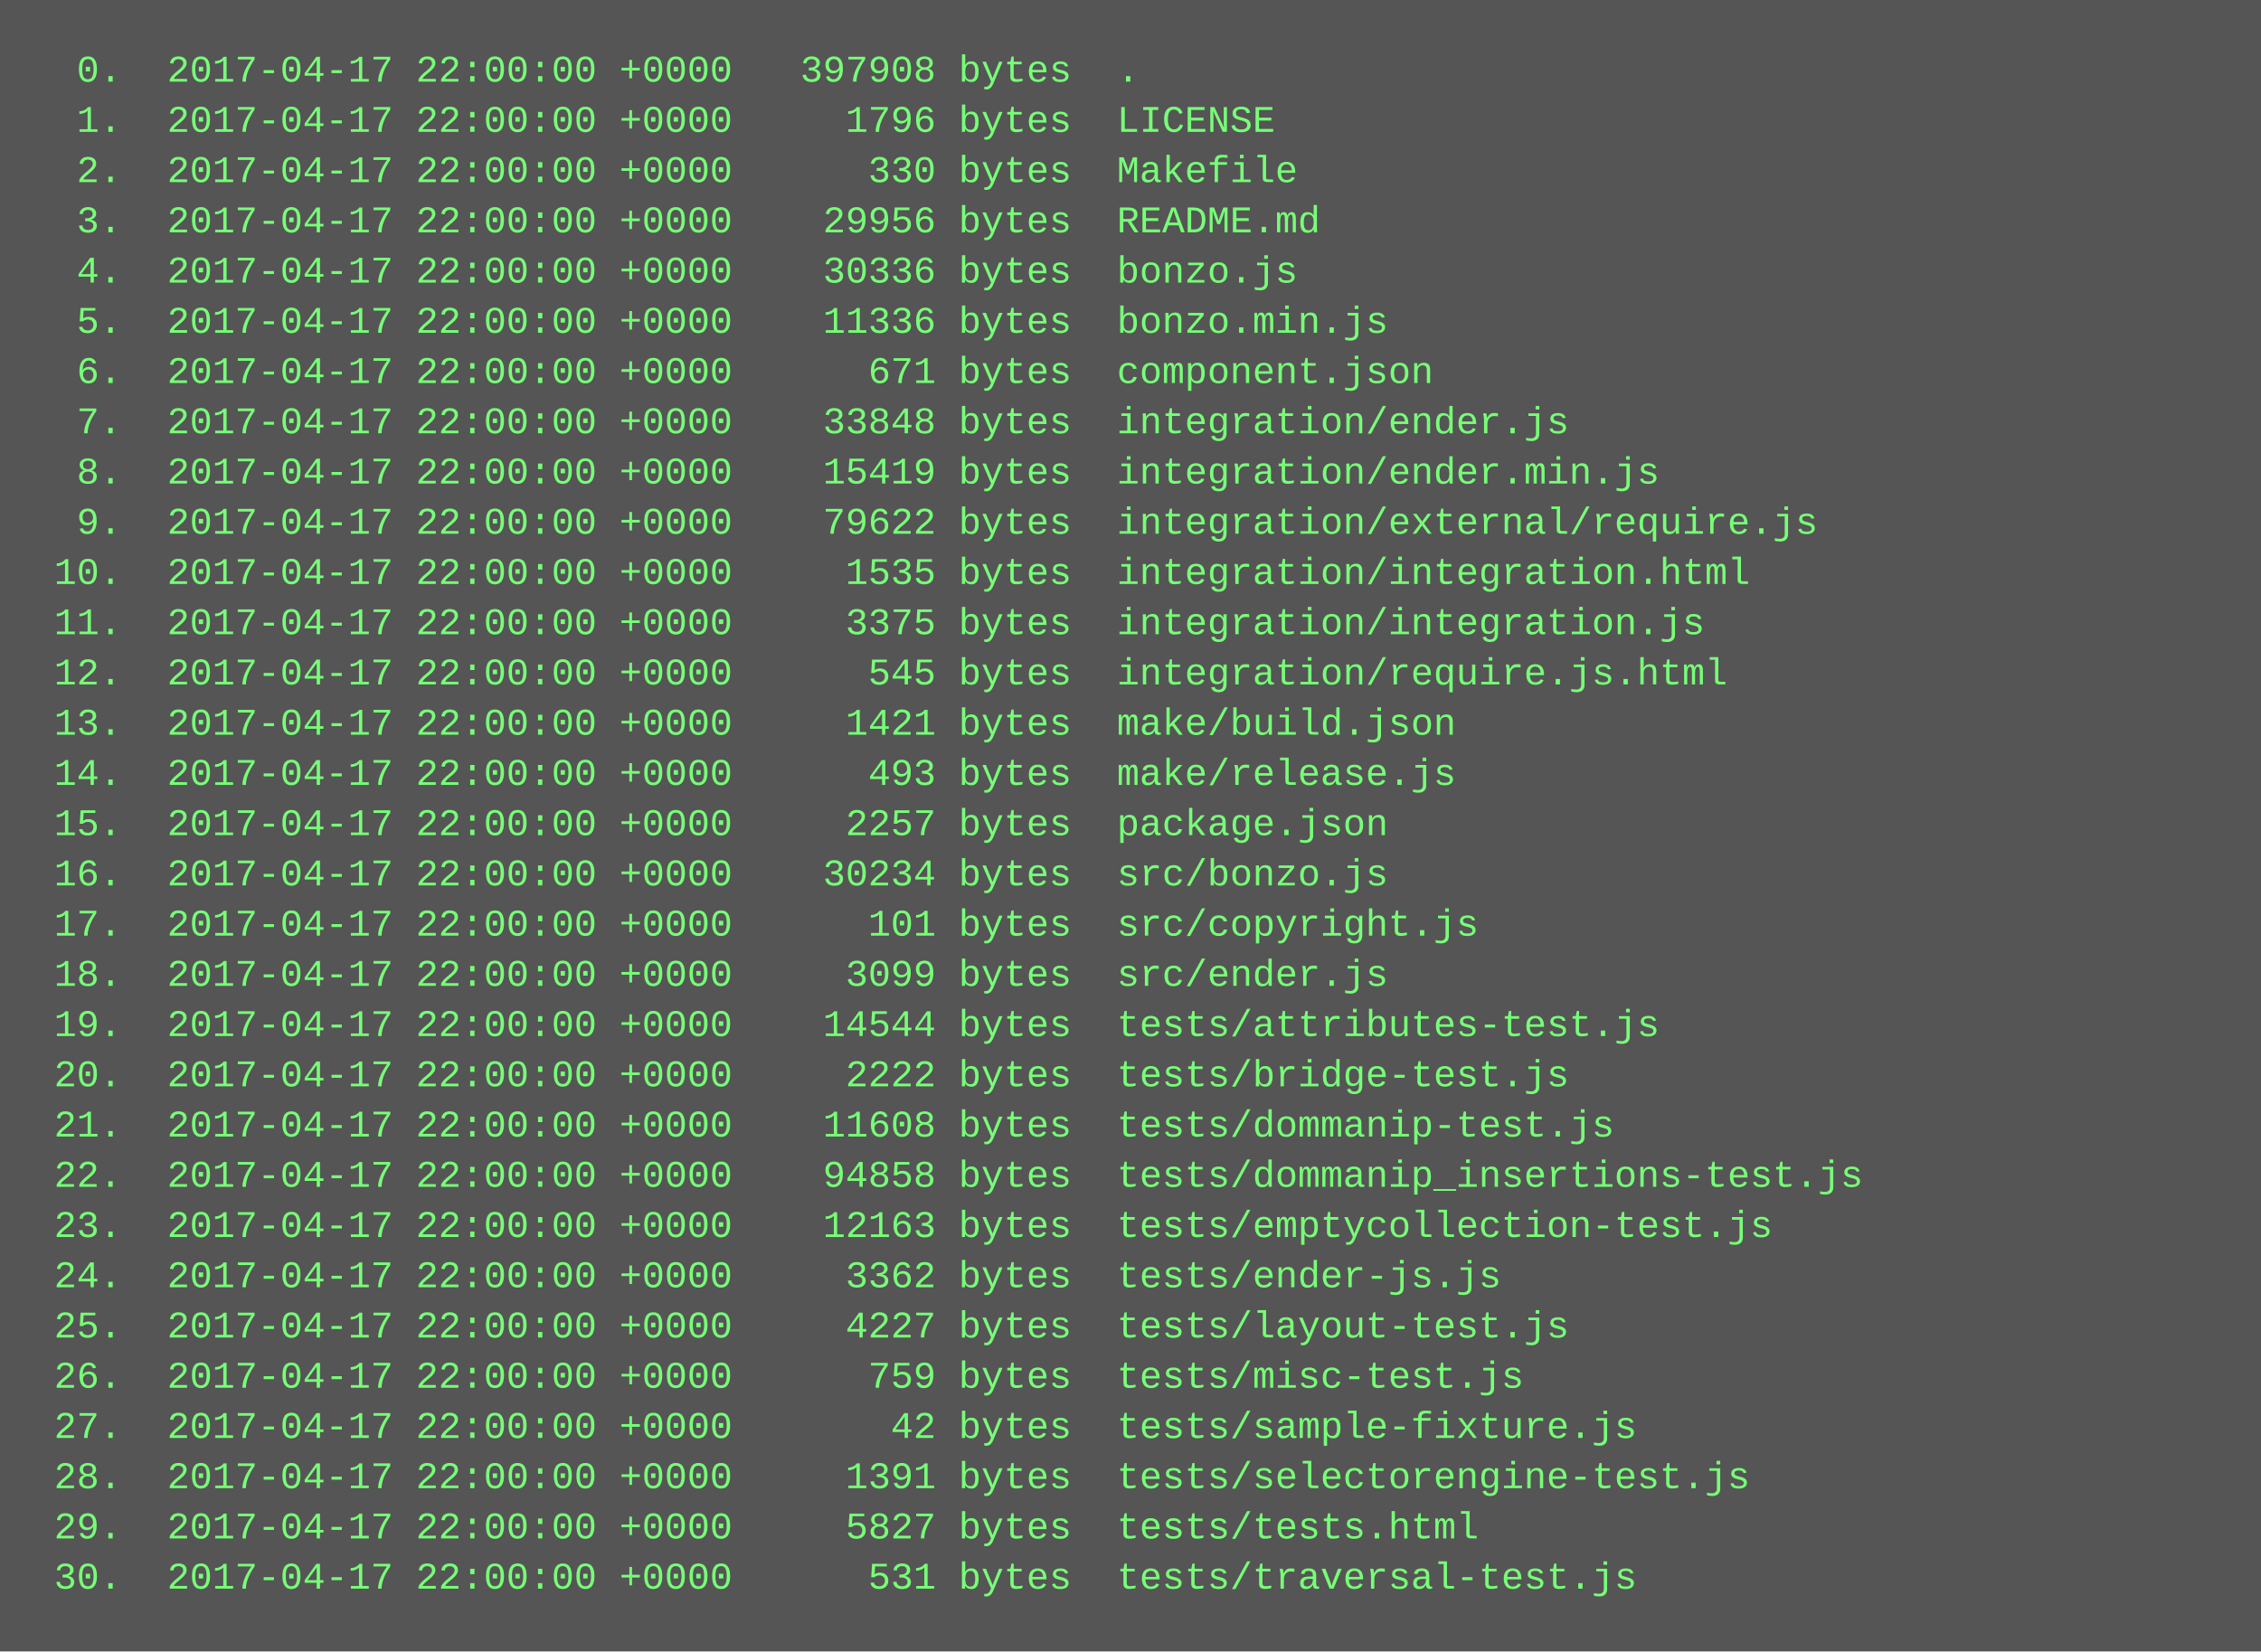
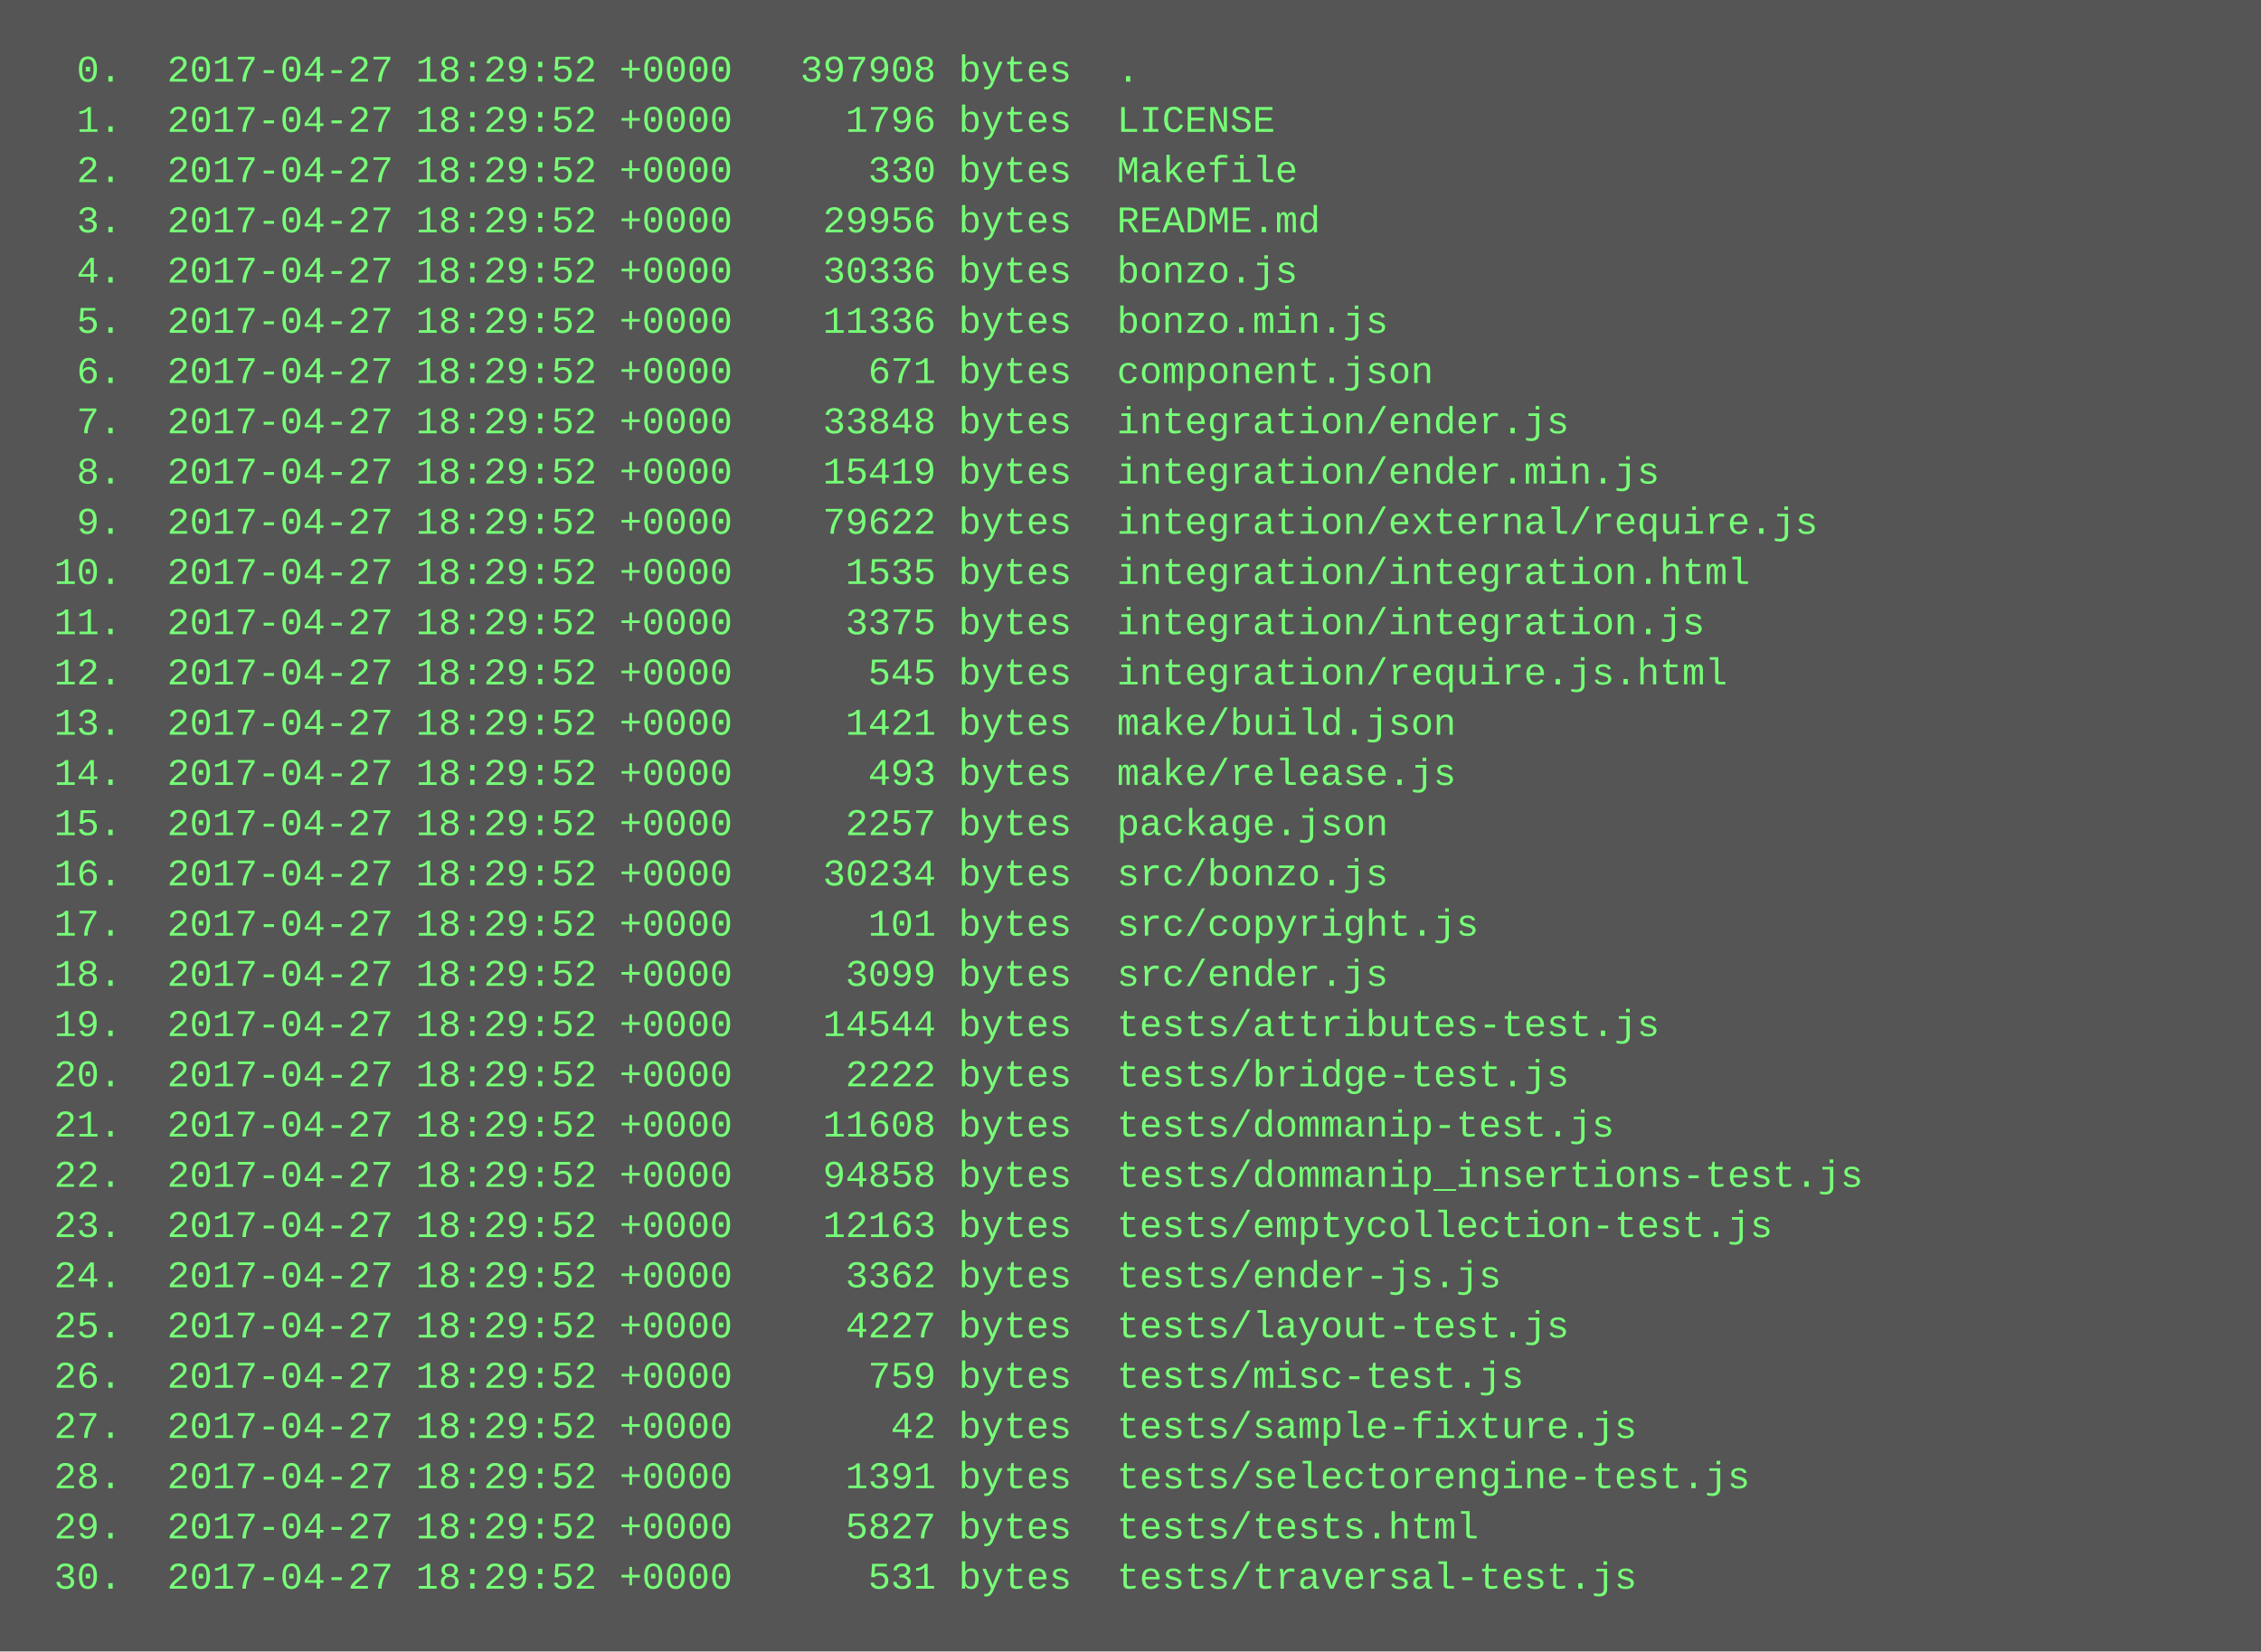
<svg xmlns="http://www.w3.org/2000/svg" height="526" width="720">
  <rect height="526" fill="#555" width="720" />
  <text fill="#7f7" font-family="Courier New" font-size="12" xml:space="preserve">
-     <tspan x="10" y="26">  0.  2017-04-17 22:00:00 +0000   397908 bytes  .</tspan>
-     <tspan x="10" y="42">  1.  2017-04-17 22:00:00 +0000     1796 bytes  LICENSE</tspan>
-     <tspan x="10" y="58">  2.  2017-04-17 22:00:00 +0000      330 bytes  Makefile</tspan>
-     <tspan x="10" y="74">  3.  2017-04-17 22:00:00 +0000    29956 bytes  README.md</tspan>
-     <tspan x="10" y="90">  4.  2017-04-17 22:00:00 +0000    30336 bytes  bonzo.js</tspan>
-     <tspan x="10" y="106">  5.  2017-04-17 22:00:00 +0000    11336 bytes  bonzo.min.js</tspan>
-     <tspan x="10" y="122">  6.  2017-04-17 22:00:00 +0000      671 bytes  component.json</tspan>
-     <tspan x="10" y="138">  7.  2017-04-17 22:00:00 +0000    33848 bytes  integration/ender.js</tspan>
-     <tspan x="10" y="154">  8.  2017-04-17 22:00:00 +0000    15419 bytes  integration/ender.min.js</tspan>
-     <tspan x="10" y="170">  9.  2017-04-17 22:00:00 +0000    79622 bytes  integration/external/require.js</tspan>
-     <tspan x="10" y="186"> 10.  2017-04-17 22:00:00 +0000     1535 bytes  integration/integration.html</tspan>
-     <tspan x="10" y="202"> 11.  2017-04-17 22:00:00 +0000     3375 bytes  integration/integration.js</tspan>
-     <tspan x="10" y="218"> 12.  2017-04-17 22:00:00 +0000      545 bytes  integration/require.js.html</tspan>
-     <tspan x="10" y="234"> 13.  2017-04-17 22:00:00 +0000     1421 bytes  make/build.json</tspan>
-     <tspan x="10" y="250"> 14.  2017-04-17 22:00:00 +0000      493 bytes  make/release.js</tspan>
-     <tspan x="10" y="266"> 15.  2017-04-17 22:00:00 +0000     2257 bytes  package.json</tspan>
-     <tspan x="10" y="282"> 16.  2017-04-17 22:00:00 +0000    30234 bytes  src/bonzo.js</tspan>
-     <tspan x="10" y="298"> 17.  2017-04-17 22:00:00 +0000      101 bytes  src/copyright.js</tspan>
-     <tspan x="10" y="314"> 18.  2017-04-17 22:00:00 +0000     3099 bytes  src/ender.js</tspan>
-     <tspan x="10" y="330"> 19.  2017-04-17 22:00:00 +0000    14544 bytes  tests/attributes-test.js</tspan>
-     <tspan x="10" y="346"> 20.  2017-04-17 22:00:00 +0000     2222 bytes  tests/bridge-test.js</tspan>
-     <tspan x="10" y="362"> 21.  2017-04-17 22:00:00 +0000    11608 bytes  tests/dommanip-test.js</tspan>
-     <tspan x="10" y="378"> 22.  2017-04-17 22:00:00 +0000    94858 bytes  tests/dommanip_insertions-test.js</tspan>
-     <tspan x="10" y="394"> 23.  2017-04-17 22:00:00 +0000    12163 bytes  tests/emptycollection-test.js</tspan>
-     <tspan x="10" y="410"> 24.  2017-04-17 22:00:00 +0000     3362 bytes  tests/ender-js.js</tspan>
-     <tspan x="10" y="426"> 25.  2017-04-17 22:00:00 +0000     4227 bytes  tests/layout-test.js</tspan>
-     <tspan x="10" y="442"> 26.  2017-04-17 22:00:00 +0000      759 bytes  tests/misc-test.js</tspan>
-     <tspan x="10" y="458"> 27.  2017-04-17 22:00:00 +0000       42 bytes  tests/sample-fixture.js</tspan>
-     <tspan x="10" y="474"> 28.  2017-04-17 22:00:00 +0000     1391 bytes  tests/selectorengine-test.js</tspan>
-     <tspan x="10" y="490"> 29.  2017-04-17 22:00:00 +0000     5827 bytes  tests/tests.html</tspan>
-     <tspan x="10" y="506"> 30.  2017-04-17 22:00:00 +0000      531 bytes  tests/traversal-test.js</tspan>
+     <tspan x="10" y="26">  0.  2017-04-27 18:29:52 +0000   397908 bytes  .</tspan>
+     <tspan x="10" y="42">  1.  2017-04-27 18:29:52 +0000     1796 bytes  LICENSE</tspan>
+     <tspan x="10" y="58">  2.  2017-04-27 18:29:52 +0000      330 bytes  Makefile</tspan>
+     <tspan x="10" y="74">  3.  2017-04-27 18:29:52 +0000    29956 bytes  README.md</tspan>
+     <tspan x="10" y="90">  4.  2017-04-27 18:29:52 +0000    30336 bytes  bonzo.js</tspan>
+     <tspan x="10" y="106">  5.  2017-04-27 18:29:52 +0000    11336 bytes  bonzo.min.js</tspan>
+     <tspan x="10" y="122">  6.  2017-04-27 18:29:52 +0000      671 bytes  component.json</tspan>
+     <tspan x="10" y="138">  7.  2017-04-27 18:29:52 +0000    33848 bytes  integration/ender.js</tspan>
+     <tspan x="10" y="154">  8.  2017-04-27 18:29:52 +0000    15419 bytes  integration/ender.min.js</tspan>
+     <tspan x="10" y="170">  9.  2017-04-27 18:29:52 +0000    79622 bytes  integration/external/require.js</tspan>
+     <tspan x="10" y="186"> 10.  2017-04-27 18:29:52 +0000     1535 bytes  integration/integration.html</tspan>
+     <tspan x="10" y="202"> 11.  2017-04-27 18:29:52 +0000     3375 bytes  integration/integration.js</tspan>
+     <tspan x="10" y="218"> 12.  2017-04-27 18:29:52 +0000      545 bytes  integration/require.js.html</tspan>
+     <tspan x="10" y="234"> 13.  2017-04-27 18:29:52 +0000     1421 bytes  make/build.json</tspan>
+     <tspan x="10" y="250"> 14.  2017-04-27 18:29:52 +0000      493 bytes  make/release.js</tspan>
+     <tspan x="10" y="266"> 15.  2017-04-27 18:29:52 +0000     2257 bytes  package.json</tspan>
+     <tspan x="10" y="282"> 16.  2017-04-27 18:29:52 +0000    30234 bytes  src/bonzo.js</tspan>
+     <tspan x="10" y="298"> 17.  2017-04-27 18:29:52 +0000      101 bytes  src/copyright.js</tspan>
+     <tspan x="10" y="314"> 18.  2017-04-27 18:29:52 +0000     3099 bytes  src/ender.js</tspan>
+     <tspan x="10" y="330"> 19.  2017-04-27 18:29:52 +0000    14544 bytes  tests/attributes-test.js</tspan>
+     <tspan x="10" y="346"> 20.  2017-04-27 18:29:52 +0000     2222 bytes  tests/bridge-test.js</tspan>
+     <tspan x="10" y="362"> 21.  2017-04-27 18:29:52 +0000    11608 bytes  tests/dommanip-test.js</tspan>
+     <tspan x="10" y="378"> 22.  2017-04-27 18:29:52 +0000    94858 bytes  tests/dommanip_insertions-test.js</tspan>
+     <tspan x="10" y="394"> 23.  2017-04-27 18:29:52 +0000    12163 bytes  tests/emptycollection-test.js</tspan>
+     <tspan x="10" y="410"> 24.  2017-04-27 18:29:52 +0000     3362 bytes  tests/ender-js.js</tspan>
+     <tspan x="10" y="426"> 25.  2017-04-27 18:29:52 +0000     4227 bytes  tests/layout-test.js</tspan>
+     <tspan x="10" y="442"> 26.  2017-04-27 18:29:52 +0000      759 bytes  tests/misc-test.js</tspan>
+     <tspan x="10" y="458"> 27.  2017-04-27 18:29:52 +0000       42 bytes  tests/sample-fixture.js</tspan>
+     <tspan x="10" y="474"> 28.  2017-04-27 18:29:52 +0000     1391 bytes  tests/selectorengine-test.js</tspan>
+     <tspan x="10" y="490"> 29.  2017-04-27 18:29:52 +0000     5827 bytes  tests/tests.html</tspan>
+     <tspan x="10" y="506"> 30.  2017-04-27 18:29:52 +0000      531 bytes  tests/traversal-test.js</tspan>
  </text>
</svg>
